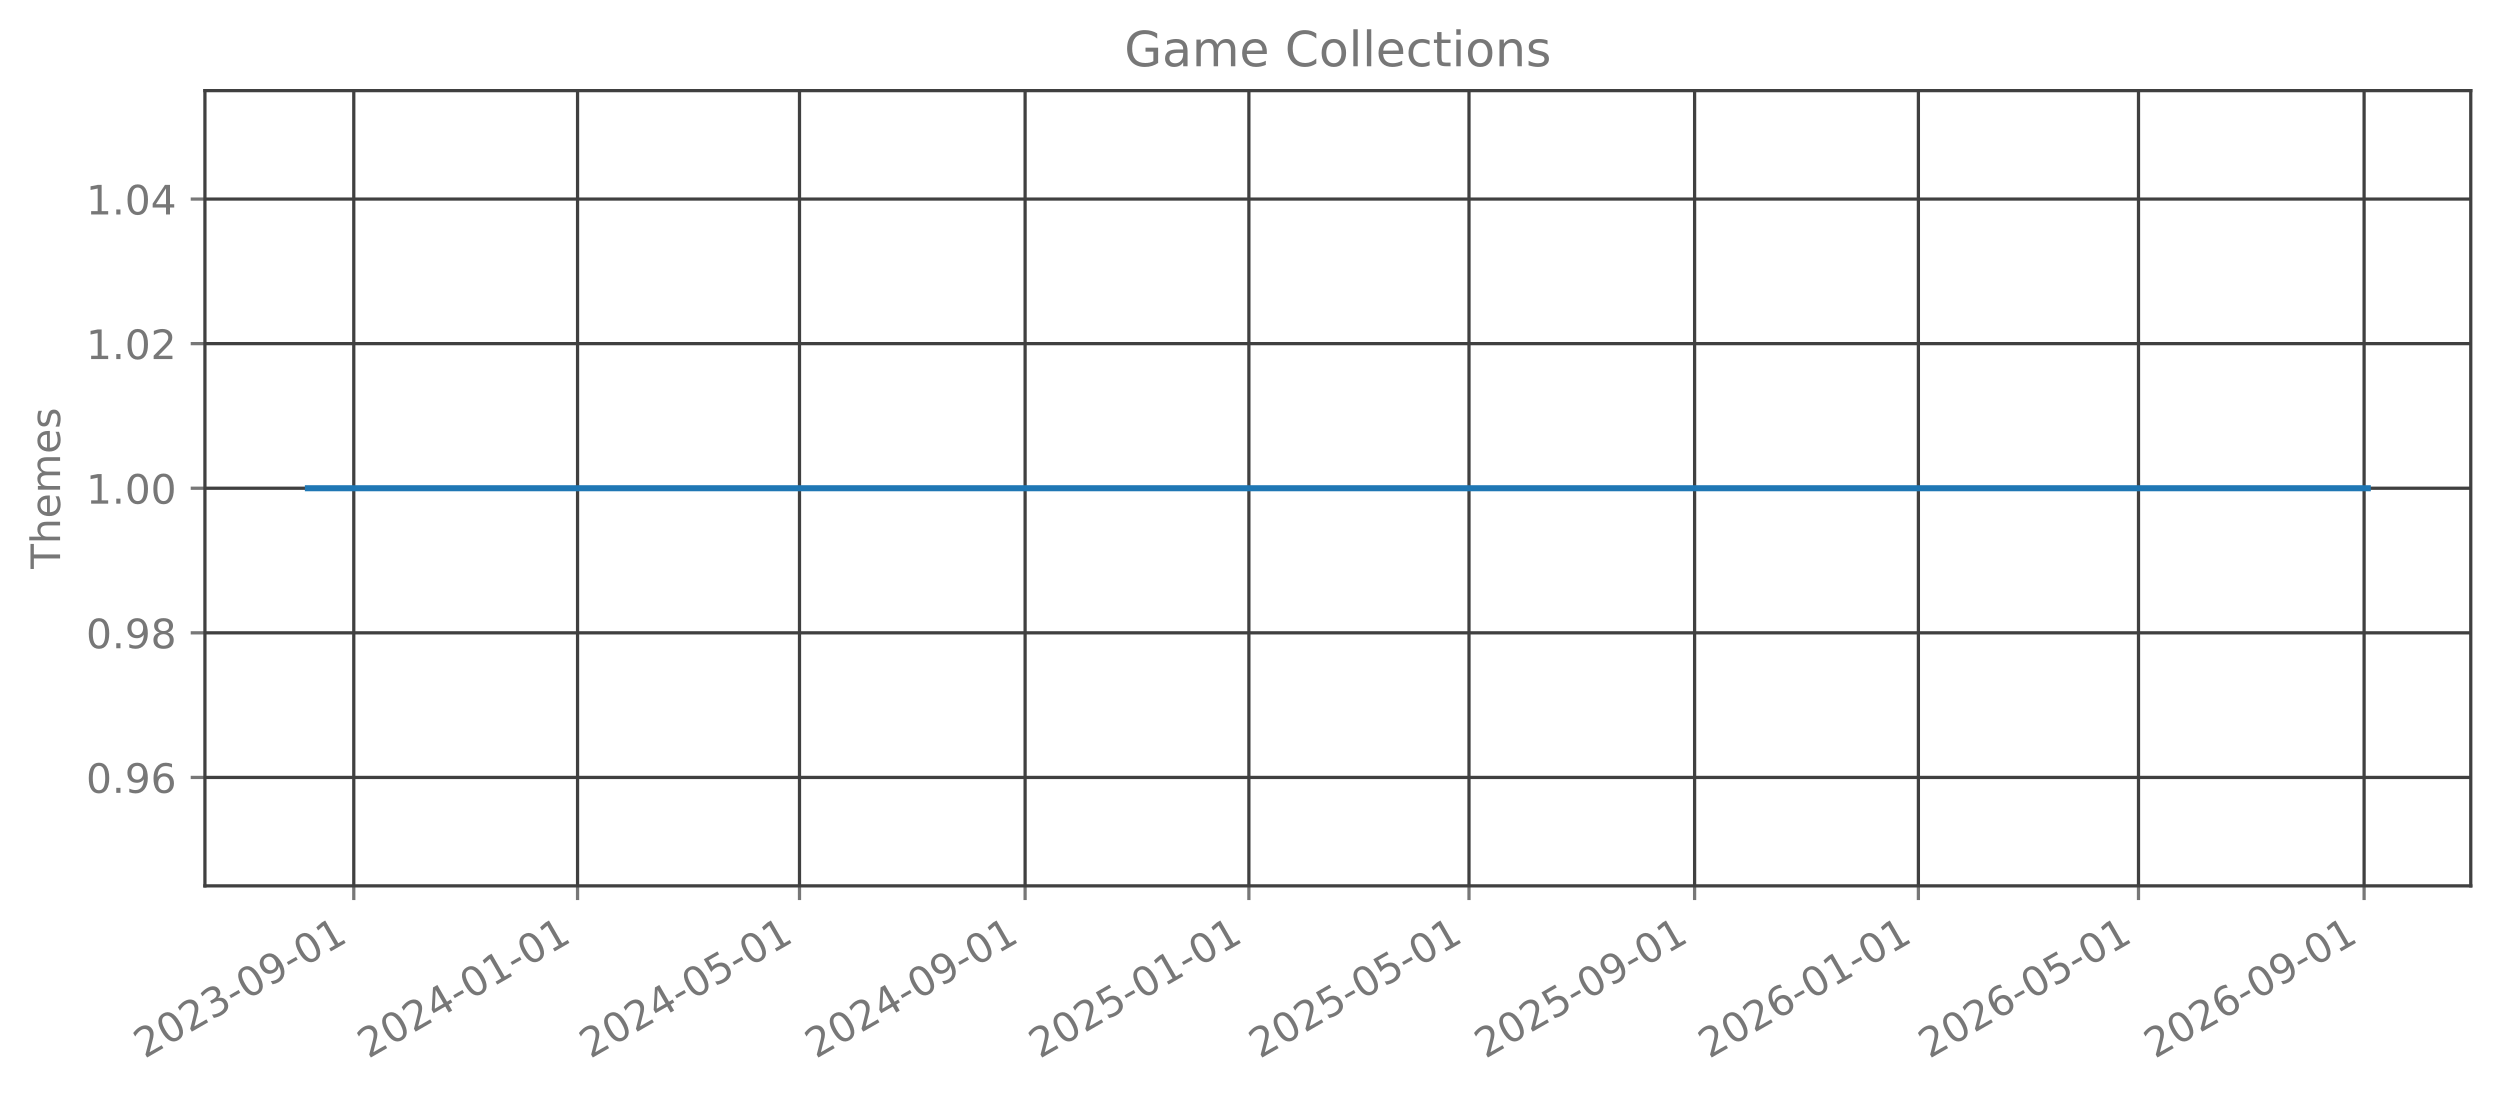
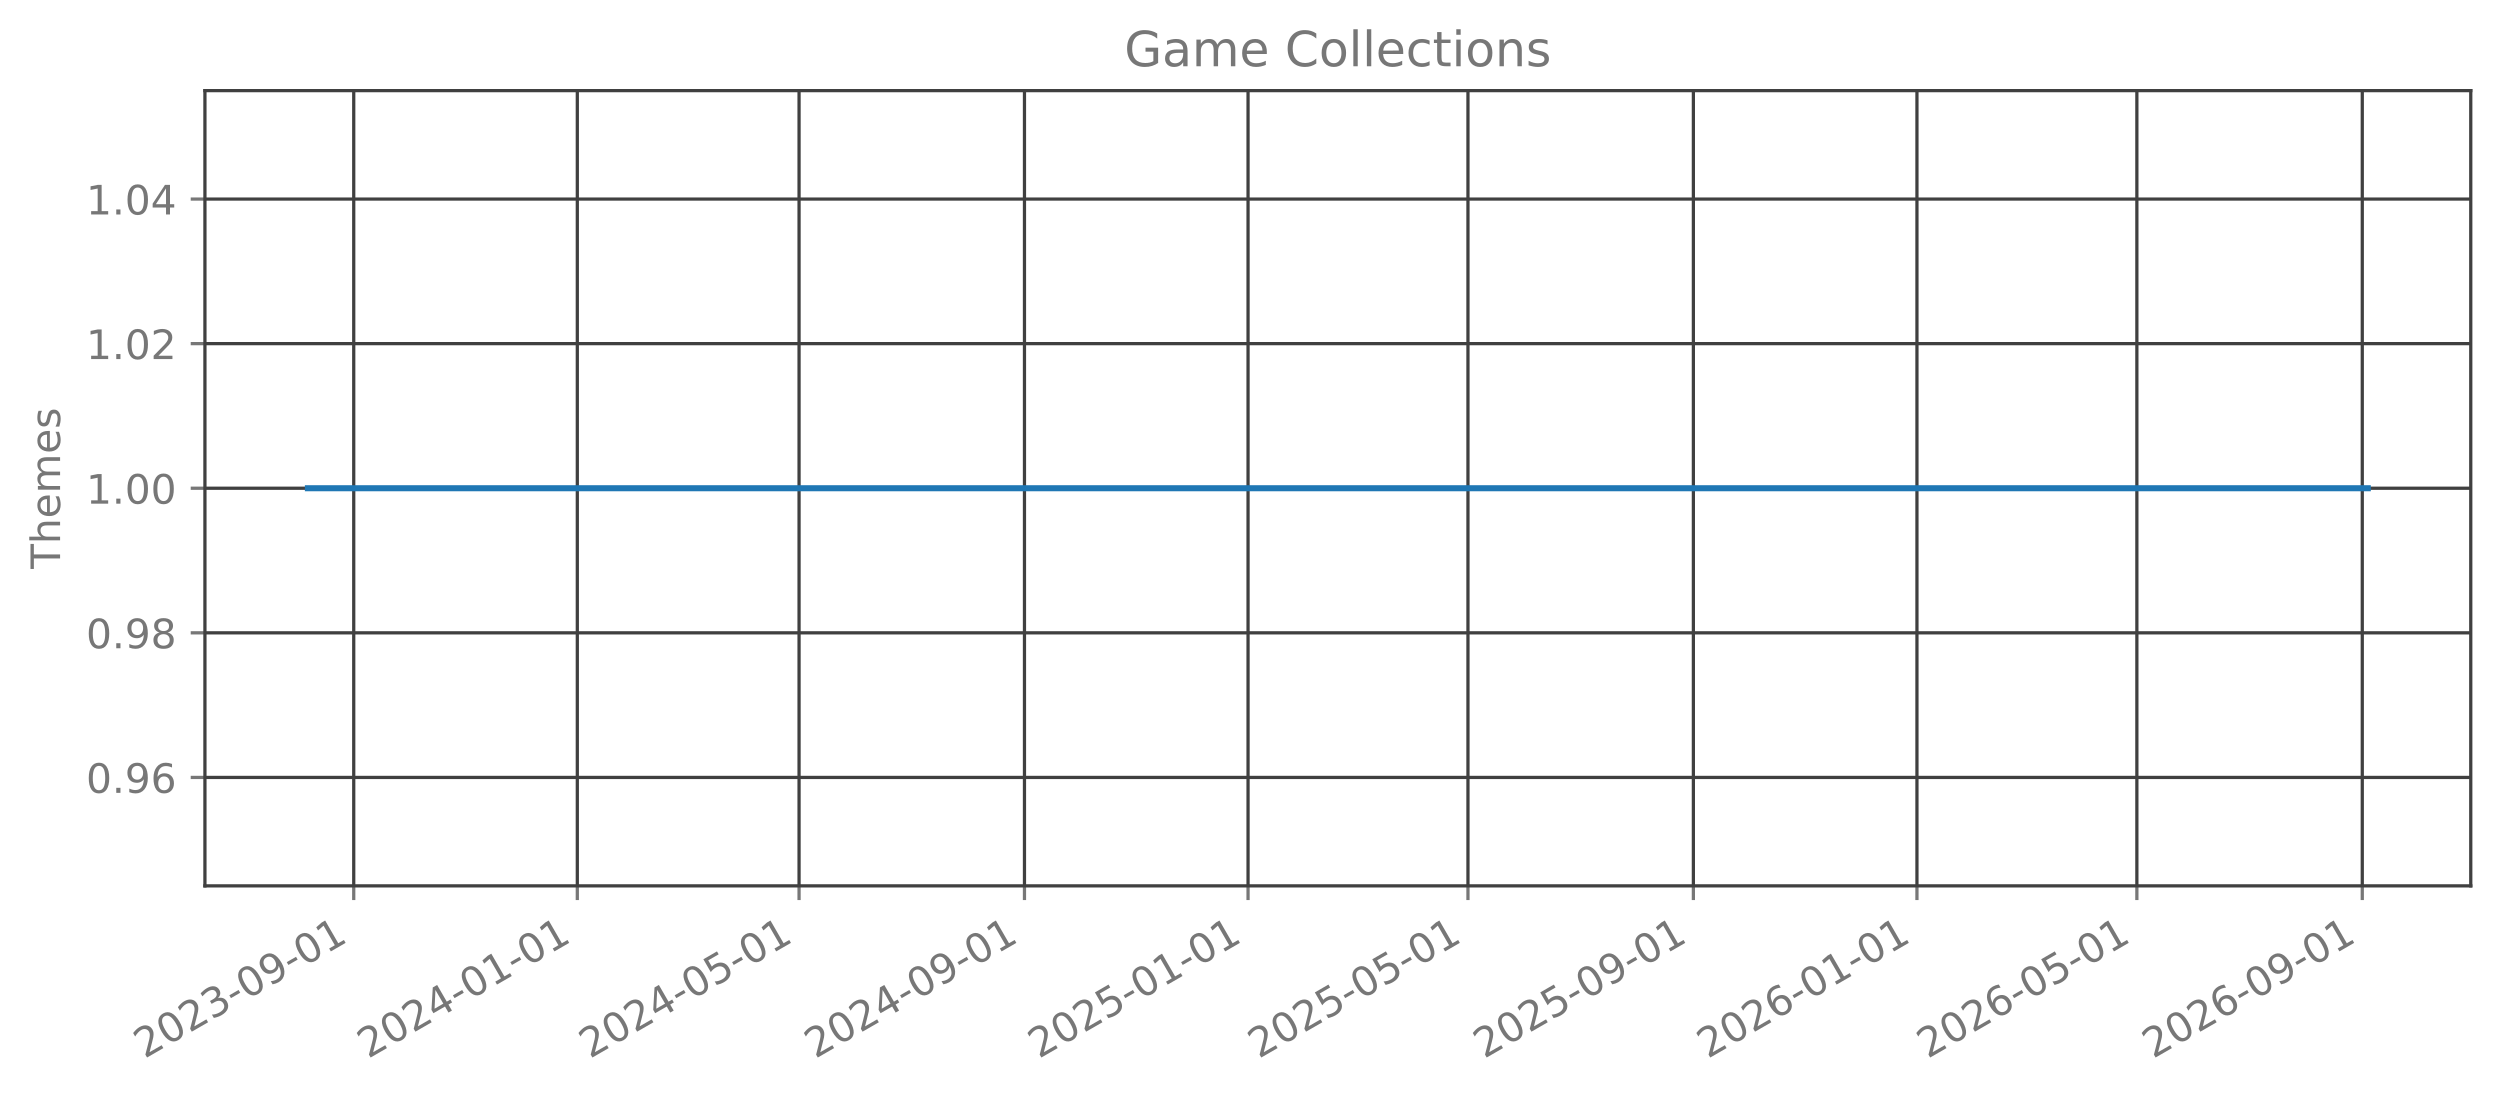
<svg xmlns="http://www.w3.org/2000/svg" xmlns:xlink="http://www.w3.org/1999/xlink" width="615.666pt" height="270.076pt" viewBox="0 0 615.666 270.076" version="1.1">
  <defs>
    <style type="text/css">*{stroke-linejoin: round; stroke-linecap: butt}</style>
  </defs>
  <g id="figure_1">
    <g id="patch_1">
      <path d="M 0 270.076  L 615.666 270.076  L 615.666 -0  L 0 -0  L 0 270.076  z " style="fill: none; opacity: 0" />
    </g>
    <g id="axes_1">
      <g id="patch_2">
        <path d="M 50.466 218.158  L 608.466 218.158  L 608.466 22.318  L 50.466 22.318  L 50.466 218.158  z " style="fill: none; opacity: 0" />
      </g>
      <g id="matplotlib.axis_1">
        <g id="xtick_1">
          <g id="line2d_1">
-             <path d="M 87.123 218.158  L 87.123 22.318  " clip-path="url(#p729d820f7f)" style="fill: none; stroke: #404040; stroke-width: 0.8; stroke-linecap: square" />
+             <path d="M 87.113 218.158  L 87.113 22.318  " clip-path="url(#pcecce0b1ff)" style="fill: none; stroke: #404040; stroke-width: 0.8; stroke-linecap: square" />
          </g>
          <g id="line2d_2">
            <defs>
-               <path id="m29ae4052a1" d="M 0 0  L 0 3.5  " style="stroke: #777777; stroke-width: 0.8" />
+               <path id="m9b3471b14f" d="M 0 0  L 0 3.5  " style="stroke: #777777; stroke-width: 0.8" />
            </defs>
            <g>
-               <use xlink:href="#m29ae4052a1" x="87.123" y="218.158" style="fill: #777777; stroke: #777777; stroke-width: 0.8" />
+               <use xlink:href="#m9b3471b14f" x="87.113" y="218.158" style="fill: #777777; stroke: #777777; stroke-width: 0.8" />
            </g>
          </g>
          <g id="text_1">
-             <g style="fill: #777777" transform="translate(35.59207 260.7957) rotate(-30) scale(0.1 -0.1)">
+             <g style="fill: #777777" transform="translate(35.58202 260.7957) rotate(-30) scale(0.1 -0.1)">
              <defs>
                <path id="DejaVuSans-15" d="M 1228 531  L 3431 531  L 3431 0  L 469 0  L 469 531  Q 828 903 1448 1529  Q 2069 2156 2228 2338  Q 2531 2678 2651 2914  Q 2772 3150 2772 3378  Q 2772 3750 2511 3984  Q 2250 4219 1831 4219  Q 1534 4219 1204 4116  Q 875 4013 500 3803  L 500 4441  Q 881 4594 1212 4672  Q 1544 4750 1819 4750  Q 2544 4750 2975 4387  Q 3406 4025 3406 3419  Q 3406 3131 3298 2873  Q 3191 2616 2906 2266  Q 2828 2175 2409 1742  Q 1991 1309 1228 531  z " transform="scale(0.015625)" />
                <path id="DejaVuSans-13" d="M 2034 4250  Q 1547 4250 1301 3770  Q 1056 3291 1056 2328  Q 1056 1369 1301 889  Q 1547 409 2034 409  Q 2525 409 2770 889  Q 3016 1369 3016 2328  Q 3016 3291 2770 3770  Q 2525 4250 2034 4250  z M 2034 4750  Q 2819 4750 3233 4129  Q 3647 3509 3647 2328  Q 3647 1150 3233 529  Q 2819 -91 2034 -91  Q 1250 -91 836 529  Q 422 1150 422 2328  Q 422 3509 836 4129  Q 1250 4750 2034 4750  z " transform="scale(0.015625)" />
                <path id="DejaVuSans-16" d="M 2597 2516  Q 3050 2419 3304 2112  Q 3559 1806 3559 1356  Q 3559 666 3084 287  Q 2609 -91 1734 -91  Q 1441 -91 1130 -33  Q 819 25 488 141  L 488 750  Q 750 597 1062 519  Q 1375 441 1716 441  Q 2309 441 2620 675  Q 2931 909 2931 1356  Q 2931 1769 2642 2001  Q 2353 2234 1838 2234  L 1294 2234  L 1294 2753  L 1863 2753  Q 2328 2753 2575 2939  Q 2822 3125 2822 3475  Q 2822 3834 2567 4026  Q 2313 4219 1838 4219  Q 1578 4219 1281 4162  Q 984 4106 628 3988  L 628 4550  Q 988 4650 1302 4700  Q 1616 4750 1894 4750  Q 2613 4750 3031 4423  Q 3450 4097 3450 3541  Q 3450 3153 3228 2886  Q 3006 2619 2597 2516  z " transform="scale(0.015625)" />
                <path id="DejaVuSans-10" d="M 313 2009  L 1997 2009  L 1997 1497  L 313 1497  L 313 2009  z " transform="scale(0.015625)" />
                <path id="DejaVuSans-1c" d="M 703 97  L 703 672  Q 941 559 1184 500  Q 1428 441 1663 441  Q 2288 441 2617 861  Q 2947 1281 2994 2138  Q 2813 1869 2534 1725  Q 2256 1581 1919 1581  Q 1219 1581 811 2004  Q 403 2428 403 3163  Q 403 3881 828 4315  Q 1253 4750 1959 4750  Q 2769 4750 3195 4129  Q 3622 3509 3622 2328  Q 3622 1225 3098 567  Q 2575 -91 1691 -91  Q 1453 -91 1209 -44  Q 966 3 703 97  z M 1959 2075  Q 2384 2075 2632 2365  Q 2881 2656 2881 3163  Q 2881 3666 2632 3958  Q 2384 4250 1959 4250  Q 1534 4250 1286 3958  Q 1038 3666 1038 3163  Q 1038 2656 1286 2365  Q 1534 2075 1959 2075  z " transform="scale(0.015625)" />
                <path id="DejaVuSans-14" d="M 794 531  L 1825 531  L 1825 4091  L 703 3866  L 703 4441  L 1819 4666  L 2450 4666  L 2450 531  L 3481 531  L 3481 0  L 794 0  L 794 531  z " transform="scale(0.015625)" />
              </defs>
              <use xlink:href="#DejaVuSans-15" />
              <use xlink:href="#DejaVuSans-13" transform="translate(63.625 0)" />
              <use xlink:href="#DejaVuSans-15" transform="translate(127.25 0)" />
              <use xlink:href="#DejaVuSans-16" transform="translate(190.875 0)" />
              <use xlink:href="#DejaVuSans-10" transform="translate(254.5 0)" />
              <use xlink:href="#DejaVuSans-13" transform="translate(290.5781 0)" />
              <use xlink:href="#DejaVuSans-1c" transform="translate(354.2031 0)" />
              <use xlink:href="#DejaVuSans-10" transform="translate(417.8281 0)" />
              <use xlink:href="#DejaVuSans-13" transform="translate(453.9062 0)" />
              <use xlink:href="#DejaVuSans-14" transform="translate(517.5312 0)" />
            </g>
          </g>
        </g>
        <g id="xtick_2">
          <g id="line2d_3">
-             <path d="M 142.232 218.158  L 142.232 22.318  " clip-path="url(#p729d820f7f)" style="fill: none; stroke: #404040; stroke-width: 0.8; stroke-linecap: square" />
+             <path d="M 142.173 218.158  L 142.173 22.318  " clip-path="url(#pcecce0b1ff)" style="fill: none; stroke: #404040; stroke-width: 0.8; stroke-linecap: square" />
          </g>
          <g id="line2d_4">
            <g>
-               <use xlink:href="#m29ae4052a1" x="142.232" y="218.158" style="fill: #777777; stroke: #777777; stroke-width: 0.8" />
+               <use xlink:href="#m9b3471b14f" x="142.173" y="218.158" style="fill: #777777; stroke: #777777; stroke-width: 0.8" />
            </g>
          </g>
          <g id="text_2">
-             <g style="fill: #777777" transform="translate(90.70095 260.7957) rotate(-30) scale(0.1 -0.1)">
+             <g style="fill: #777777" transform="translate(90.64187 260.7957) rotate(-30) scale(0.1 -0.1)">
              <defs>
                <path id="DejaVuSans-17" d="M 2419 4116  L 825 1625  L 2419 1625  L 2419 4116  z M 2253 4666  L 3047 4666  L 3047 1625  L 3713 1625  L 3713 1100  L 3047 1100  L 3047 0  L 2419 0  L 2419 1100  L 313 1100  L 313 1709  L 2253 4666  z " transform="scale(0.015625)" />
              </defs>
              <use xlink:href="#DejaVuSans-15" />
              <use xlink:href="#DejaVuSans-13" transform="translate(63.625 0)" />
              <use xlink:href="#DejaVuSans-15" transform="translate(127.25 0)" />
              <use xlink:href="#DejaVuSans-17" transform="translate(190.875 0)" />
              <use xlink:href="#DejaVuSans-10" transform="translate(254.5 0)" />
              <use xlink:href="#DejaVuSans-13" transform="translate(290.5781 0)" />
              <use xlink:href="#DejaVuSans-14" transform="translate(354.2031 0)" />
              <use xlink:href="#DejaVuSans-10" transform="translate(417.8281 0)" />
              <use xlink:href="#DejaVuSans-13" transform="translate(453.9062 0)" />
              <use xlink:href="#DejaVuSans-14" transform="translate(517.5312 0)" />
            </g>
          </g>
        </g>
        <g id="xtick_3">
          <g id="line2d_5">
-             <path d="M 196.889 218.158  L 196.889 22.318  " clip-path="url(#p729d820f7f)" style="fill: none; stroke: #404040; stroke-width: 0.8; stroke-linecap: square" />
+             <path d="M 196.781 218.158  L 196.781 22.318  " clip-path="url(#pcecce0b1ff)" style="fill: none; stroke: #404040; stroke-width: 0.8; stroke-linecap: square" />
          </g>
          <g id="line2d_6">
            <g>
-               <use xlink:href="#m29ae4052a1" x="196.889" y="218.158" style="fill: #777777; stroke: #777777; stroke-width: 0.8" />
+               <use xlink:href="#m9b3471b14f" x="196.781" y="218.158" style="fill: #777777; stroke: #777777; stroke-width: 0.8" />
            </g>
          </g>
          <g id="text_3">
-             <g style="fill: #777777" transform="translate(145.3581 260.7957) rotate(-30) scale(0.1 -0.1)">
+             <g style="fill: #777777" transform="translate(145.2504 260.7957) rotate(-30) scale(0.1 -0.1)">
              <defs>
                <path id="DejaVuSans-18" d="M 691 4666  L 3169 4666  L 3169 4134  L 1269 4134  L 1269 2991  Q 1406 3038 1543 3061  Q 1681 3084 1819 3084  Q 2600 3084 3056 2656  Q 3513 2228 3513 1497  Q 3513 744 3044 326  Q 2575 -91 1722 -91  Q 1428 -91 1123 -41  Q 819 9 494 109  L 494 744  Q 775 591 1075 516  Q 1375 441 1709 441  Q 2250 441 2565 725  Q 2881 1009 2881 1497  Q 2881 1984 2565 2268  Q 2250 2553 1709 2553  Q 1456 2553 1204 2497  Q 953 2441 691 2322  L 691 4666  z " transform="scale(0.015625)" />
              </defs>
              <use xlink:href="#DejaVuSans-15" />
              <use xlink:href="#DejaVuSans-13" transform="translate(63.625 0)" />
              <use xlink:href="#DejaVuSans-15" transform="translate(127.25 0)" />
              <use xlink:href="#DejaVuSans-17" transform="translate(190.875 0)" />
              <use xlink:href="#DejaVuSans-10" transform="translate(254.5 0)" />
              <use xlink:href="#DejaVuSans-13" transform="translate(290.5781 0)" />
              <use xlink:href="#DejaVuSans-18" transform="translate(354.2031 0)" />
              <use xlink:href="#DejaVuSans-10" transform="translate(417.8281 0)" />
              <use xlink:href="#DejaVuSans-13" transform="translate(453.9062 0)" />
              <use xlink:href="#DejaVuSans-14" transform="translate(517.5312 0)" />
            </g>
          </g>
        </g>
        <g id="xtick_4">
          <g id="line2d_7">
-             <path d="M 252.449 218.158  L 252.449 22.318  " clip-path="url(#p729d820f7f)" style="fill: none; stroke: #404040; stroke-width: 0.8; stroke-linecap: square" />
+             <path d="M 252.292 218.158  L 252.292 22.318  " clip-path="url(#pcecce0b1ff)" style="fill: none; stroke: #404040; stroke-width: 0.8; stroke-linecap: square" />
          </g>
          <g id="line2d_8">
            <g>
-               <use xlink:href="#m29ae4052a1" x="252.449" y="218.158" style="fill: #777777; stroke: #777777; stroke-width: 0.8" />
+               <use xlink:href="#m9b3471b14f" x="252.292" y="218.158" style="fill: #777777; stroke: #777777; stroke-width: 0.8" />
            </g>
          </g>
          <g id="text_4">
-             <g style="fill: #777777" transform="translate(200.9187 260.7957) rotate(-30) scale(0.1 -0.1)">
+             <g style="fill: #777777" transform="translate(200.7616 260.7957) rotate(-30) scale(0.1 -0.1)">
              <use xlink:href="#DejaVuSans-15" />
              <use xlink:href="#DejaVuSans-13" transform="translate(63.625 0)" />
              <use xlink:href="#DejaVuSans-15" transform="translate(127.25 0)" />
              <use xlink:href="#DejaVuSans-17" transform="translate(190.875 0)" />
              <use xlink:href="#DejaVuSans-10" transform="translate(254.5 0)" />
              <use xlink:href="#DejaVuSans-13" transform="translate(290.5781 0)" />
              <use xlink:href="#DejaVuSans-1c" transform="translate(354.2031 0)" />
              <use xlink:href="#DejaVuSans-10" transform="translate(417.8281 0)" />
              <use xlink:href="#DejaVuSans-13" transform="translate(453.9062 0)" />
              <use xlink:href="#DejaVuSans-14" transform="translate(517.5312 0)" />
            </g>
          </g>
        </g>
        <g id="xtick_5">
          <g id="line2d_9">
-             <path d="M 307.558 218.158  L 307.558 22.318  " clip-path="url(#p729d820f7f)" style="fill: none; stroke: #404040; stroke-width: 0.8; stroke-linecap: square" />
+             <path d="M 307.352 218.158  L 307.352 22.318  " clip-path="url(#pcecce0b1ff)" style="fill: none; stroke: #404040; stroke-width: 0.8; stroke-linecap: square" />
          </g>
          <g id="line2d_10">
            <g>
-               <use xlink:href="#m29ae4052a1" x="307.558" y="218.158" style="fill: #777777; stroke: #777777; stroke-width: 0.8" />
+               <use xlink:href="#m9b3471b14f" x="307.352" y="218.158" style="fill: #777777; stroke: #777777; stroke-width: 0.8" />
            </g>
          </g>
          <g id="text_5">
-             <g style="fill: #777777" transform="translate(256.0276 260.7957) rotate(-30) scale(0.1 -0.1)">
+             <g style="fill: #777777" transform="translate(255.8214 260.7957) rotate(-30) scale(0.1 -0.1)">
              <use xlink:href="#DejaVuSans-15" />
              <use xlink:href="#DejaVuSans-13" transform="translate(63.625 0)" />
              <use xlink:href="#DejaVuSans-15" transform="translate(127.25 0)" />
              <use xlink:href="#DejaVuSans-18" transform="translate(190.875 0)" />
              <use xlink:href="#DejaVuSans-10" transform="translate(254.5 0)" />
              <use xlink:href="#DejaVuSans-13" transform="translate(290.5781 0)" />
              <use xlink:href="#DejaVuSans-14" transform="translate(354.2031 0)" />
              <use xlink:href="#DejaVuSans-10" transform="translate(417.8281 0)" />
              <use xlink:href="#DejaVuSans-13" transform="translate(453.9062 0)" />
              <use xlink:href="#DejaVuSans-14" transform="translate(517.5312 0)" />
            </g>
          </g>
        </g>
        <g id="xtick_6">
          <g id="line2d_11">
-             <path d="M 361.764 218.158  L 361.764 22.318  " clip-path="url(#p729d820f7f)" style="fill: none; stroke: #404040; stroke-width: 0.8; stroke-linecap: square" />
+             <path d="M 361.509 218.158  L 361.509 22.318  " clip-path="url(#pcecce0b1ff)" style="fill: none; stroke: #404040; stroke-width: 0.8; stroke-linecap: square" />
          </g>
          <g id="line2d_12">
            <g>
-               <use xlink:href="#m29ae4052a1" x="361.764" y="218.158" style="fill: #777777; stroke: #777777; stroke-width: 0.8" />
+               <use xlink:href="#m9b3471b14f" x="361.509" y="218.158" style="fill: #777777; stroke: #777777; stroke-width: 0.8" />
            </g>
          </g>
          <g id="text_6">
-             <g style="fill: #777777" transform="translate(310.233 260.7957) rotate(-30) scale(0.1 -0.1)">
+             <g style="fill: #777777" transform="translate(309.9787 260.7957) rotate(-30) scale(0.1 -0.1)">
              <use xlink:href="#DejaVuSans-15" />
              <use xlink:href="#DejaVuSans-13" transform="translate(63.625 0)" />
              <use xlink:href="#DejaVuSans-15" transform="translate(127.25 0)" />
              <use xlink:href="#DejaVuSans-18" transform="translate(190.875 0)" />
              <use xlink:href="#DejaVuSans-10" transform="translate(254.5 0)" />
              <use xlink:href="#DejaVuSans-13" transform="translate(290.5781 0)" />
              <use xlink:href="#DejaVuSans-18" transform="translate(354.2031 0)" />
              <use xlink:href="#DejaVuSans-10" transform="translate(417.8281 0)" />
              <use xlink:href="#DejaVuSans-13" transform="translate(453.9062 0)" />
              <use xlink:href="#DejaVuSans-14" transform="translate(517.5312 0)" />
            </g>
          </g>
        </g>
        <g id="xtick_7">
          <g id="line2d_13">
-             <path d="M 417.324 218.158  L 417.324 22.318  " clip-path="url(#p729d820f7f)" style="fill: none; stroke: #404040; stroke-width: 0.8; stroke-linecap: square" />
+             <path d="M 417.021 218.158  L 417.021 22.318  " clip-path="url(#pcecce0b1ff)" style="fill: none; stroke: #404040; stroke-width: 0.8; stroke-linecap: square" />
          </g>
          <g id="line2d_14">
            <g>
-               <use xlink:href="#m29ae4052a1" x="417.324" y="218.158" style="fill: #777777; stroke: #777777; stroke-width: 0.8" />
+               <use xlink:href="#m9b3471b14f" x="417.021" y="218.158" style="fill: #777777; stroke: #777777; stroke-width: 0.8" />
            </g>
          </g>
          <g id="text_7">
-             <g style="fill: #777777" transform="translate(365.7936 260.7957) rotate(-30) scale(0.1 -0.1)">
+             <g style="fill: #777777" transform="translate(365.4898 260.7957) rotate(-30) scale(0.1 -0.1)">
              <use xlink:href="#DejaVuSans-15" />
              <use xlink:href="#DejaVuSans-13" transform="translate(63.625 0)" />
              <use xlink:href="#DejaVuSans-15" transform="translate(127.25 0)" />
              <use xlink:href="#DejaVuSans-18" transform="translate(190.875 0)" />
              <use xlink:href="#DejaVuSans-10" transform="translate(254.5 0)" />
              <use xlink:href="#DejaVuSans-13" transform="translate(290.5781 0)" />
              <use xlink:href="#DejaVuSans-1c" transform="translate(354.2031 0)" />
              <use xlink:href="#DejaVuSans-10" transform="translate(417.8281 0)" />
              <use xlink:href="#DejaVuSans-13" transform="translate(453.9062 0)" />
              <use xlink:href="#DejaVuSans-14" transform="translate(517.5312 0)" />
            </g>
          </g>
        </g>
        <g id="xtick_8">
          <g id="line2d_15">
-             <path d="M 472.433 218.158  L 472.433 22.318  " clip-path="url(#p729d820f7f)" style="fill: none; stroke: #404040; stroke-width: 0.8; stroke-linecap: square" />
+             <path d="M 472.08 218.158  L 472.08 22.318  " clip-path="url(#pcecce0b1ff)" style="fill: none; stroke: #404040; stroke-width: 0.8; stroke-linecap: square" />
          </g>
          <g id="line2d_16">
            <g>
-               <use xlink:href="#m29ae4052a1" x="472.433" y="218.158" style="fill: #777777; stroke: #777777; stroke-width: 0.8" />
+               <use xlink:href="#m9b3471b14f" x="472.08" y="218.158" style="fill: #777777; stroke: #777777; stroke-width: 0.8" />
            </g>
          </g>
          <g id="text_8">
-             <g style="fill: #777777" transform="translate(420.9025 260.7957) rotate(-30) scale(0.1 -0.1)">
+             <g style="fill: #777777" transform="translate(420.5497 260.7957) rotate(-30) scale(0.1 -0.1)">
              <defs>
                <path id="DejaVuSans-19" d="M 2113 2584  Q 1688 2584 1439 2293  Q 1191 2003 1191 1497  Q 1191 994 1439 701  Q 1688 409 2113 409  Q 2538 409 2786 701  Q 3034 994 3034 1497  Q 3034 2003 2786 2293  Q 2538 2584 2113 2584  z M 3366 4563  L 3366 3988  Q 3128 4100 2886 4159  Q 2644 4219 2406 4219  Q 1781 4219 1451 3797  Q 1122 3375 1075 2522  Q 1259 2794 1537 2939  Q 1816 3084 2150 3084  Q 2853 3084 3261 2657  Q 3669 2231 3669 1497  Q 3669 778 3244 343  Q 2819 -91 2113 -91  Q 1303 -91 875 529  Q 447 1150 447 2328  Q 447 3434 972 4092  Q 1497 4750 2381 4750  Q 2619 4750 2861 4703  Q 3103 4656 3366 4563  z " transform="scale(0.015625)" />
              </defs>
              <use xlink:href="#DejaVuSans-15" />
              <use xlink:href="#DejaVuSans-13" transform="translate(63.625 0)" />
              <use xlink:href="#DejaVuSans-15" transform="translate(127.25 0)" />
              <use xlink:href="#DejaVuSans-19" transform="translate(190.875 0)" />
              <use xlink:href="#DejaVuSans-10" transform="translate(254.5 0)" />
              <use xlink:href="#DejaVuSans-13" transform="translate(290.5781 0)" />
              <use xlink:href="#DejaVuSans-14" transform="translate(354.2031 0)" />
              <use xlink:href="#DejaVuSans-10" transform="translate(417.8281 0)" />
              <use xlink:href="#DejaVuSans-13" transform="translate(453.9062 0)" />
              <use xlink:href="#DejaVuSans-14" transform="translate(517.5312 0)" />
            </g>
          </g>
        </g>
        <g id="xtick_9">
          <g id="line2d_17">
-             <path d="M 526.639 218.158  L 526.639 22.318  " clip-path="url(#p729d820f7f)" style="fill: none; stroke: #404040; stroke-width: 0.8; stroke-linecap: square" />
+             <path d="M 526.238 218.158  L 526.238 22.318  " clip-path="url(#pcecce0b1ff)" style="fill: none; stroke: #404040; stroke-width: 0.8; stroke-linecap: square" />
          </g>
          <g id="line2d_18">
            <g>
-               <use xlink:href="#m29ae4052a1" x="526.639" y="218.158" style="fill: #777777; stroke: #777777; stroke-width: 0.8" />
+               <use xlink:href="#m9b3471b14f" x="526.238" y="218.158" style="fill: #777777; stroke: #777777; stroke-width: 0.8" />
            </g>
          </g>
          <g id="text_9">
-             <g style="fill: #777777" transform="translate(475.108 260.7957) rotate(-30) scale(0.1 -0.1)">
+             <g style="fill: #777777" transform="translate(474.7069 260.7957) rotate(-30) scale(0.1 -0.1)">
              <use xlink:href="#DejaVuSans-15" />
              <use xlink:href="#DejaVuSans-13" transform="translate(63.625 0)" />
              <use xlink:href="#DejaVuSans-15" transform="translate(127.25 0)" />
              <use xlink:href="#DejaVuSans-19" transform="translate(190.875 0)" />
              <use xlink:href="#DejaVuSans-10" transform="translate(254.5 0)" />
              <use xlink:href="#DejaVuSans-13" transform="translate(290.5781 0)" />
              <use xlink:href="#DejaVuSans-18" transform="translate(354.2031 0)" />
              <use xlink:href="#DejaVuSans-10" transform="translate(417.8281 0)" />
              <use xlink:href="#DejaVuSans-13" transform="translate(453.9062 0)" />
              <use xlink:href="#DejaVuSans-14" transform="translate(517.5312 0)" />
            </g>
          </g>
        </g>
        <g id="xtick_10">
          <g id="line2d_19">
-             <path d="M 582.199 218.158  L 582.199 22.318  " clip-path="url(#p729d820f7f)" style="fill: none; stroke: #404040; stroke-width: 0.8; stroke-linecap: square" />
+             <path d="M 581.749 218.158  L 581.749 22.318  " clip-path="url(#pcecce0b1ff)" style="fill: none; stroke: #404040; stroke-width: 0.8; stroke-linecap: square" />
          </g>
          <g id="line2d_20">
            <g>
-               <use xlink:href="#m29ae4052a1" x="582.199" y="218.158" style="fill: #777777; stroke: #777777; stroke-width: 0.8" />
+               <use xlink:href="#m9b3471b14f" x="581.749" y="218.158" style="fill: #777777; stroke: #777777; stroke-width: 0.8" />
            </g>
          </g>
          <g id="text_10">
-             <g style="fill: #777777" transform="translate(530.6686 260.7957) rotate(-30) scale(0.1 -0.1)">
+             <g style="fill: #777777" transform="translate(530.2181 260.7957) rotate(-30) scale(0.1 -0.1)">
              <use xlink:href="#DejaVuSans-15" />
              <use xlink:href="#DejaVuSans-13" transform="translate(63.625 0)" />
              <use xlink:href="#DejaVuSans-15" transform="translate(127.25 0)" />
              <use xlink:href="#DejaVuSans-19" transform="translate(190.875 0)" />
              <use xlink:href="#DejaVuSans-10" transform="translate(254.5 0)" />
              <use xlink:href="#DejaVuSans-13" transform="translate(290.5781 0)" />
              <use xlink:href="#DejaVuSans-1c" transform="translate(354.2031 0)" />
              <use xlink:href="#DejaVuSans-10" transform="translate(417.8281 0)" />
              <use xlink:href="#DejaVuSans-13" transform="translate(453.9062 0)" />
              <use xlink:href="#DejaVuSans-14" transform="translate(517.5312 0)" />
            </g>
          </g>
        </g>
      </g>
      <g id="matplotlib.axis_2">
        <g id="ytick_1">
          <g id="line2d_21">
-             <path d="M 50.466 191.453  L 608.466 191.453  " clip-path="url(#p729d820f7f)" style="fill: none; stroke: #404040; stroke-width: 0.8; stroke-linecap: square" />
+             <path d="M 50.466 191.453  L 608.466 191.453  " clip-path="url(#pcecce0b1ff)" style="fill: none; stroke: #404040; stroke-width: 0.8; stroke-linecap: square" />
          </g>
          <g id="line2d_22">
            <defs>
-               <path id="m7876270071" d="M 0 0  L -3.5 0  " style="stroke: #777777; stroke-width: 0.8" />
+               <path id="m540ad584cf" d="M 0 0  L -3.5 0  " style="stroke: #777777; stroke-width: 0.8" />
            </defs>
            <g>
-               <use xlink:href="#m7876270071" x="50.466" y="191.453" style="fill: #777777; stroke: #777777; stroke-width: 0.8" />
+               <use xlink:href="#m540ad584cf" x="50.466" y="191.453" style="fill: #777777; stroke: #777777; stroke-width: 0.8" />
            </g>
          </g>
          <g id="text_11">
            <g style="fill: #777777" transform="translate(21.20078 195.2515) scale(0.1 -0.1)">
              <defs>
                <path id="DejaVuSans-11" d="M 684 794  L 1344 794  L 1344 0  L 684 0  L 684 794  z " transform="scale(0.015625)" />
              </defs>
              <use xlink:href="#DejaVuSans-13" />
              <use xlink:href="#DejaVuSans-11" transform="translate(63.625 0)" />
              <use xlink:href="#DejaVuSans-1c" transform="translate(95.40625 0)" />
              <use xlink:href="#DejaVuSans-19" transform="translate(159.0312 0)" />
            </g>
          </g>
        </g>
        <g id="ytick_2">
          <g id="line2d_23">
-             <path d="M 50.466 155.845  L 608.466 155.845  " clip-path="url(#p729d820f7f)" style="fill: none; stroke: #404040; stroke-width: 0.8; stroke-linecap: square" />
+             <path d="M 50.466 155.845  L 608.466 155.845  " clip-path="url(#pcecce0b1ff)" style="fill: none; stroke: #404040; stroke-width: 0.8; stroke-linecap: square" />
          </g>
          <g id="line2d_24">
            <g>
-               <use xlink:href="#m7876270071" x="50.466" y="155.845" style="fill: #777777; stroke: #777777; stroke-width: 0.8" />
+               <use xlink:href="#m540ad584cf" x="50.466" y="155.845" style="fill: #777777; stroke: #777777; stroke-width: 0.8" />
            </g>
          </g>
          <g id="text_12">
            <g style="fill: #777777" transform="translate(21.20078 159.6442) scale(0.1 -0.1)">
              <defs>
                <path id="DejaVuSans-1b" d="M 2034 2216  Q 1584 2216 1326 1975  Q 1069 1734 1069 1313  Q 1069 891 1326 650  Q 1584 409 2034 409  Q 2484 409 2743 651  Q 3003 894 3003 1313  Q 3003 1734 2745 1975  Q 2488 2216 2034 2216  z M 1403 2484  Q 997 2584 770 2862  Q 544 3141 544 3541  Q 544 4100 942 4425  Q 1341 4750 2034 4750  Q 2731 4750 3128 4425  Q 3525 4100 3525 3541  Q 3525 3141 3298 2862  Q 3072 2584 2669 2484  Q 3125 2378 3379 2068  Q 3634 1759 3634 1313  Q 3634 634 3220 271  Q 2806 -91 2034 -91  Q 1263 -91 848 271  Q 434 634 434 1313  Q 434 1759 690 2068  Q 947 2378 1403 2484  z M 1172 3481  Q 1172 3119 1398 2916  Q 1625 2713 2034 2713  Q 2441 2713 2670 2916  Q 2900 3119 2900 3481  Q 2900 3844 2670 4047  Q 2441 4250 2034 4250  Q 1625 4250 1398 4047  Q 1172 3844 1172 3481  z " transform="scale(0.015625)" />
              </defs>
              <use xlink:href="#DejaVuSans-13" />
              <use xlink:href="#DejaVuSans-11" transform="translate(63.625 0)" />
              <use xlink:href="#DejaVuSans-1c" transform="translate(95.40625 0)" />
              <use xlink:href="#DejaVuSans-1b" transform="translate(159.0312 0)" />
            </g>
          </g>
        </g>
        <g id="ytick_3">
          <g id="line2d_25">
-             <path d="M 50.466 120.238  L 608.466 120.238  " clip-path="url(#p729d820f7f)" style="fill: none; stroke: #404040; stroke-width: 0.8; stroke-linecap: square" />
+             <path d="M 50.466 120.238  L 608.466 120.238  " clip-path="url(#pcecce0b1ff)" style="fill: none; stroke: #404040; stroke-width: 0.8; stroke-linecap: square" />
          </g>
          <g id="line2d_26">
            <g>
-               <use xlink:href="#m7876270071" x="50.466" y="120.238" style="fill: #777777; stroke: #777777; stroke-width: 0.8" />
+               <use xlink:href="#m540ad584cf" x="50.466" y="120.238" style="fill: #777777; stroke: #777777; stroke-width: 0.8" />
            </g>
          </g>
          <g id="text_13">
            <g style="fill: #777777" transform="translate(21.20078 124.037) scale(0.1 -0.1)">
              <use xlink:href="#DejaVuSans-14" />
              <use xlink:href="#DejaVuSans-11" transform="translate(63.625 0)" />
              <use xlink:href="#DejaVuSans-13" transform="translate(95.40625 0)" />
              <use xlink:href="#DejaVuSans-13" transform="translate(159.0312 0)" />
            </g>
          </g>
        </g>
        <g id="ytick_4">
          <g id="line2d_27">
-             <path d="M 50.466 84.631  L 608.466 84.631  " clip-path="url(#p729d820f7f)" style="fill: none; stroke: #404040; stroke-width: 0.8; stroke-linecap: square" />
+             <path d="M 50.466 84.631  L 608.466 84.631  " clip-path="url(#pcecce0b1ff)" style="fill: none; stroke: #404040; stroke-width: 0.8; stroke-linecap: square" />
          </g>
          <g id="line2d_28">
            <g>
-               <use xlink:href="#m7876270071" x="50.466" y="84.631" style="fill: #777777; stroke: #777777; stroke-width: 0.8" />
+               <use xlink:href="#m540ad584cf" x="50.466" y="84.631" style="fill: #777777; stroke: #777777; stroke-width: 0.8" />
            </g>
          </g>
          <g id="text_14">
            <g style="fill: #777777" transform="translate(21.20078 88.42968) scale(0.1 -0.1)">
              <use xlink:href="#DejaVuSans-14" />
              <use xlink:href="#DejaVuSans-11" transform="translate(63.625 0)" />
              <use xlink:href="#DejaVuSans-13" transform="translate(95.40625 0)" />
              <use xlink:href="#DejaVuSans-15" transform="translate(159.0312 0)" />
            </g>
          </g>
        </g>
        <g id="ytick_5">
          <g id="line2d_29">
-             <path d="M 50.466 49.024  L 608.466 49.024  " clip-path="url(#p729d820f7f)" style="fill: none; stroke: #404040; stroke-width: 0.8; stroke-linecap: square" />
+             <path d="M 50.466 49.024  L 608.466 49.024  " clip-path="url(#pcecce0b1ff)" style="fill: none; stroke: #404040; stroke-width: 0.8; stroke-linecap: square" />
          </g>
          <g id="line2d_30">
            <g>
-               <use xlink:href="#m7876270071" x="50.466" y="49.024" style="fill: #777777; stroke: #777777; stroke-width: 0.8" />
+               <use xlink:href="#m540ad584cf" x="50.466" y="49.024" style="fill: #777777; stroke: #777777; stroke-width: 0.8" />
            </g>
          </g>
          <g id="text_15">
            <g style="fill: #777777" transform="translate(21.20078 52.82241) scale(0.1 -0.1)">
              <use xlink:href="#DejaVuSans-14" />
              <use xlink:href="#DejaVuSans-11" transform="translate(63.625 0)" />
              <use xlink:href="#DejaVuSans-13" transform="translate(95.40625 0)" />
              <use xlink:href="#DejaVuSans-17" transform="translate(159.0312 0)" />
            </g>
          </g>
        </g>
        <g id="text_16">
          <g style="fill: #777777" transform="translate(14.79844 140.0889) rotate(-90) scale(0.1 -0.1)">
            <defs>
              <path id="DejaVuSans-37" d="M -19 4666  L 3928 4666  L 3928 4134  L 2272 4134  L 2272 0  L 1638 0  L 1638 4134  L -19 4134  L -19 4666  z " transform="scale(0.015625)" />
              <path id="DejaVuSans-4b" d="M 3513 2113  L 3513 0  L 2938 0  L 2938 2094  Q 2938 2591 2744 2837  Q 2550 3084 2163 3084  Q 1697 3084 1428 2787  Q 1159 2491 1159 1978  L 1159 0  L 581 0  L 581 4863  L 1159 4863  L 1159 2956  Q 1366 3272 1645 3428  Q 1925 3584 2291 3584  Q 2894 3584 3203 3211  Q 3513 2838 3513 2113  z " transform="scale(0.015625)" />
              <path id="DejaVuSans-48" d="M 3597 1894  L 3597 1613  L 953 1613  Q 991 1019 1311 708  Q 1631 397 2203 397  Q 2534 397 2845 478  Q 3156 559 3463 722  L 3463 178  Q 3153 47 2828 -22  Q 2503 -91 2169 -91  Q 1331 -91 842 396  Q 353 884 353 1716  Q 353 2575 817 3079  Q 1281 3584 2069 3584  Q 2775 3584 3186 3129  Q 3597 2675 3597 1894  z M 3022 2063  Q 3016 2534 2758 2815  Q 2500 3097 2075 3097  Q 1594 3097 1305 2825  Q 1016 2553 972 2059  L 3022 2063  z " transform="scale(0.015625)" />
              <path id="DejaVuSans-50" d="M 3328 2828  Q 3544 3216 3844 3400  Q 4144 3584 4550 3584  Q 5097 3584 5394 3201  Q 5691 2819 5691 2113  L 5691 0  L 5113 0  L 5113 2094  Q 5113 2597 4934 2840  Q 4756 3084 4391 3084  Q 3944 3084 3684 2787  Q 3425 2491 3425 1978  L 3425 0  L 2847 0  L 2847 2094  Q 2847 2600 2669 2842  Q 2491 3084 2119 3084  Q 1678 3084 1418 2786  Q 1159 2488 1159 1978  L 1159 0  L 581 0  L 581 3500  L 1159 3500  L 1159 2956  Q 1356 3278 1631 3431  Q 1906 3584 2284 3584  Q 2666 3584 2933 3390  Q 3200 3197 3328 2828  z " transform="scale(0.015625)" />
              <path id="DejaVuSans-56" d="M 2834 3397  L 2834 2853  Q 2591 2978 2328 3040  Q 2066 3103 1784 3103  Q 1356 3103 1142 2972  Q 928 2841 928 2578  Q 928 2378 1081 2264  Q 1234 2150 1697 2047  L 1894 2003  Q 2506 1872 2764 1633  Q 3022 1394 3022 966  Q 3022 478 2636 193  Q 2250 -91 1575 -91  Q 1294 -91 989 -36  Q 684 19 347 128  L 347 722  Q 666 556 975 473  Q 1284 391 1588 391  Q 1994 391 2212 530  Q 2431 669 2431 922  Q 2431 1156 2273 1281  Q 2116 1406 1581 1522  L 1381 1569  Q 847 1681 609 1914  Q 372 2147 372 2553  Q 372 3047 722 3315  Q 1072 3584 1716 3584  Q 2034 3584 2315 3537  Q 2597 3491 2834 3397  z " transform="scale(0.015625)" />
            </defs>
            <use xlink:href="#DejaVuSans-37" />
            <use xlink:href="#DejaVuSans-4b" transform="translate(61.07812 0)" />
            <use xlink:href="#DejaVuSans-48" transform="translate(124.4531 0)" />
            <use xlink:href="#DejaVuSans-50" transform="translate(185.9844 0)" />
            <use xlink:href="#DejaVuSans-48" transform="translate(283.3906 0)" />
            <use xlink:href="#DejaVuSans-56" transform="translate(344.9219 0)" />
          </g>
        </g>
      </g>
      <g id="line2d_31">
-         <path d="M 75.83 120.238  L 583.103 120.238  " clip-path="url(#p729d820f7f)" style="fill: none; stroke: #1f77b4; stroke-width: 1.5; stroke-linecap: square" />
+         <path d="M 75.83 120.238  L 583.103 120.238  " clip-path="url(#pcecce0b1ff)" style="fill: none; stroke: #1f77b4; stroke-width: 1.5; stroke-linecap: square" />
      </g>
      <g id="patch_3">
        <path d="M 50.466 218.158  L 50.466 22.318  " style="fill: none; stroke: #404040; stroke-width: 0.8; stroke-linejoin: miter; stroke-linecap: square" />
      </g>
      <g id="patch_4">
        <path d="M 608.466 218.158  L 608.466 22.318  " style="fill: none; stroke: #404040; stroke-width: 0.8; stroke-linejoin: miter; stroke-linecap: square" />
      </g>
      <g id="patch_5">
        <path d="M 50.466 218.158  L 608.466 218.158  " style="fill: none; stroke: #404040; stroke-width: 0.8; stroke-linejoin: miter; stroke-linecap: square" />
      </g>
      <g id="patch_6">
        <path d="M 50.466 22.318  L 608.466 22.318  " style="fill: none; stroke: #404040; stroke-width: 0.8; stroke-linejoin: miter; stroke-linecap: square" />
      </g>
      <g id="text_17">
        <g style="fill: #777777" transform="translate(276.8933 16.31812) scale(0.12 -0.12)">
          <defs>
            <path id="DejaVuSans-2a" d="M 3809 666  L 3809 1919  L 2778 1919  L 2778 2438  L 4434 2438  L 4434 434  Q 4069 175 3628 42  Q 3188 -91 2688 -91  Q 1594 -91 976 548  Q 359 1188 359 2328  Q 359 3472 976 4111  Q 1594 4750 2688 4750  Q 3144 4750 3555 4637  Q 3966 4525 4313 4306  L 4313 3634  Q 3963 3931 3569 4081  Q 3175 4231 2741 4231  Q 1884 4231 1454 3753  Q 1025 3275 1025 2328  Q 1025 1384 1454 906  Q 1884 428 2741 428  Q 3075 428 3337 486  Q 3600 544 3809 666  z " transform="scale(0.015625)" />
            <path id="DejaVuSans-44" d="M 2194 1759  Q 1497 1759 1228 1600  Q 959 1441 959 1056  Q 959 750 1161 570  Q 1363 391 1709 391  Q 2188 391 2477 730  Q 2766 1069 2766 1631  L 2766 1759  L 2194 1759  z M 3341 1997  L 3341 0  L 2766 0  L 2766 531  Q 2569 213 2275 61  Q 1981 -91 1556 -91  Q 1019 -91 701 211  Q 384 513 384 1019  Q 384 1609 779 1909  Q 1175 2209 1959 2209  L 2766 2209  L 2766 2266  Q 2766 2663 2505 2880  Q 2244 3097 1772 3097  Q 1472 3097 1187 3025  Q 903 2953 641 2809  L 641 3341  Q 956 3463 1253 3523  Q 1550 3584 1831 3584  Q 2591 3584 2966 3190  Q 3341 2797 3341 1997  z " transform="scale(0.015625)" />
            <path id="DejaVuSans-3" transform="scale(0.015625)" />
            <path id="DejaVuSans-26" d="M 4122 4306  L 4122 3641  Q 3803 3938 3442 4084  Q 3081 4231 2675 4231  Q 1875 4231 1450 3742  Q 1025 3253 1025 2328  Q 1025 1406 1450 917  Q 1875 428 2675 428  Q 3081 428 3442 575  Q 3803 722 4122 1019  L 4122 359  Q 3791 134 3420 21  Q 3050 -91 2638 -91  Q 1578 -91 968 557  Q 359 1206 359 2328  Q 359 3453 968 4101  Q 1578 4750 2638 4750  Q 3056 4750 3426 4639  Q 3797 4528 4122 4306  z " transform="scale(0.015625)" />
            <path id="DejaVuSans-52" d="M 1959 3097  Q 1497 3097 1228 2736  Q 959 2375 959 1747  Q 959 1119 1226 758  Q 1494 397 1959 397  Q 2419 397 2687 759  Q 2956 1122 2956 1747  Q 2956 2369 2687 2733  Q 2419 3097 1959 3097  z M 1959 3584  Q 2709 3584 3137 3096  Q 3566 2609 3566 1747  Q 3566 888 3137 398  Q 2709 -91 1959 -91  Q 1206 -91 779 398  Q 353 888 353 1747  Q 353 2609 779 3096  Q 1206 3584 1959 3584  z " transform="scale(0.015625)" />
            <path id="DejaVuSans-4f" d="M 603 4863  L 1178 4863  L 1178 0  L 603 0  L 603 4863  z " transform="scale(0.015625)" />
            <path id="DejaVuSans-46" d="M 3122 3366  L 3122 2828  Q 2878 2963 2633 3030  Q 2388 3097 2138 3097  Q 1578 3097 1268 2742  Q 959 2388 959 1747  Q 959 1106 1268 751  Q 1578 397 2138 397  Q 2388 397 2633 464  Q 2878 531 3122 666  L 3122 134  Q 2881 22 2623 -34  Q 2366 -91 2075 -91  Q 1284 -91 818 406  Q 353 903 353 1747  Q 353 2603 823 3093  Q 1294 3584 2113 3584  Q 2378 3584 2631 3529  Q 2884 3475 3122 3366  z " transform="scale(0.015625)" />
            <path id="DejaVuSans-57" d="M 1172 4494  L 1172 3500  L 2356 3500  L 2356 3053  L 1172 3053  L 1172 1153  Q 1172 725 1289 603  Q 1406 481 1766 481  L 2356 481  L 2356 0  L 1766 0  Q 1100 0 847 248  Q 594 497 594 1153  L 594 3053  L 172 3053  L 172 3500  L 594 3500  L 594 4494  L 1172 4494  z " transform="scale(0.015625)" />
            <path id="DejaVuSans-4c" d="M 603 3500  L 1178 3500  L 1178 0  L 603 0  L 603 3500  z M 603 4863  L 1178 4863  L 1178 4134  L 603 4134  L 603 4863  z " transform="scale(0.015625)" />
            <path id="DejaVuSans-51" d="M 3513 2113  L 3513 0  L 2938 0  L 2938 2094  Q 2938 2591 2744 2837  Q 2550 3084 2163 3084  Q 1697 3084 1428 2787  Q 1159 2491 1159 1978  L 1159 0  L 581 0  L 581 3500  L 1159 3500  L 1159 2956  Q 1366 3272 1645 3428  Q 1925 3584 2291 3584  Q 2894 3584 3203 3211  Q 3513 2838 3513 2113  z " transform="scale(0.015625)" />
          </defs>
          <use xlink:href="#DejaVuSans-2a" />
          <use xlink:href="#DejaVuSans-44" transform="translate(77.48438 0)" />
          <use xlink:href="#DejaVuSans-50" transform="translate(138.7656 0)" />
          <use xlink:href="#DejaVuSans-48" transform="translate(236.1719 0)" />
          <use xlink:href="#DejaVuSans-3" transform="translate(297.7031 0)" />
          <use xlink:href="#DejaVuSans-26" transform="translate(329.4844 0)" />
          <use xlink:href="#DejaVuSans-52" transform="translate(399.3125 0)" />
          <use xlink:href="#DejaVuSans-4f" transform="translate(460.5 0)" />
          <use xlink:href="#DejaVuSans-4f" transform="translate(488.2812 0)" />
          <use xlink:href="#DejaVuSans-48" transform="translate(516.0625 0)" />
          <use xlink:href="#DejaVuSans-46" transform="translate(577.5938 0)" />
          <use xlink:href="#DejaVuSans-57" transform="translate(632.5781 0)" />
          <use xlink:href="#DejaVuSans-4c" transform="translate(671.7812 0)" />
          <use xlink:href="#DejaVuSans-52" transform="translate(699.5625 0)" />
          <use xlink:href="#DejaVuSans-51" transform="translate(760.75 0)" />
          <use xlink:href="#DejaVuSans-56" transform="translate(824.125 0)" />
        </g>
      </g>
    </g>
  </g>
  <defs>
-     <clipPath id="p729d820f7f">
+     <clipPath id="pcecce0b1ff">
      <rect x="50.466" y="22.318" width="558" height="195.84" />
    </clipPath>
  </defs>
</svg>
